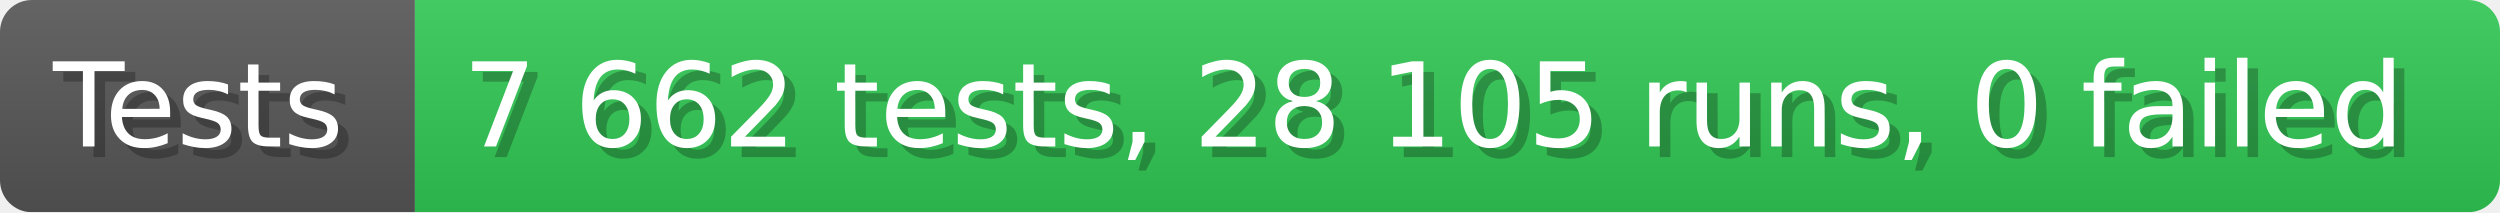
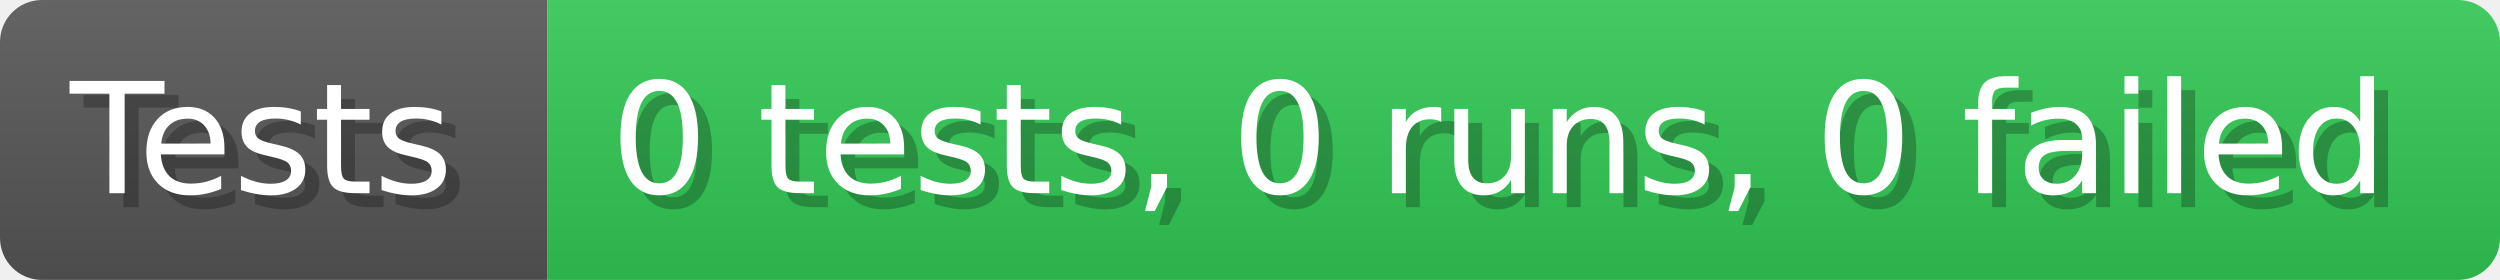
- <svg xmlns="http://www.w3.org/2000/svg" width="235.6" height="20" viewBox="0 0 2356 200" role="img" aria-label="Tests: 7 662 tests, 28 105 runs, 0 failed">
+ <svg xmlns="http://www.w3.org/2000/svg" width="178.6" height="20" viewBox="0 0 1786 200" role="img" aria-label="Tests: 0 tests, 0 runs, 0 failed">
  <linearGradient id="a" x2="0" y2="100%">
    <stop offset="0" stop-opacity=".1" stop-color="#EEE" />
    <stop offset="1" stop-opacity=".1" />
  </linearGradient>
  <mask id="m">
-     <rect width="2356" height="200" rx="30" fill="#FFF" />
+     <rect width="1786" height="200" rx="30" fill="#FFF" />
  </mask>
  <g mask="url(#m)">
    <rect width="391" height="200" fill="#555" />
-     <rect width="1965" height="200" fill="#31c653" x="391" />
-     <rect width="2356" height="200" fill="url(#a)" />
+     <rect width="1395" height="200" fill="#31c653" x="391" />
+     <rect width="1786" height="200" fill="url(#a)" />
  </g>
  <g aria-hidden="true" fill="#fff" text-anchor="start" font-family="Verdana,DejaVu Sans,sans-serif" font-size="110">
    <text x="60" y="148" textLength="291" fill="#000" opacity="0.25">Tests</text>
    <text x="50" y="138" textLength="291">Tests</text>
-     <text x="446" y="148" textLength="1865" fill="#000" opacity="0.25">7 662 tests, 28 105 runs, 0 failed</text>
-     <text x="436" y="138" textLength="1865">7 662 tests, 28 105 runs, 0 failed</text>
+     <text x="446" y="148" textLength="1295" fill="#000" opacity="0.25">0 tests, 0 runs, 0 failed</text>
+     <text x="436" y="138" textLength="1295">0 tests, 0 runs, 0 failed</text>
  </g>
</svg>
